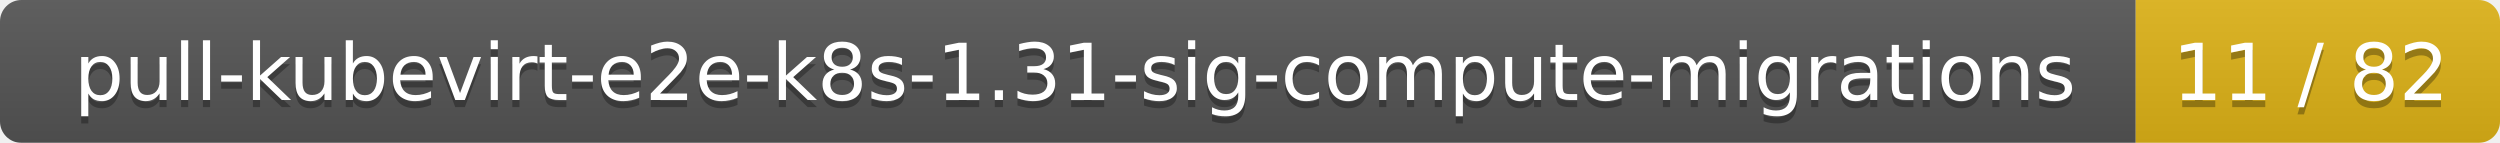
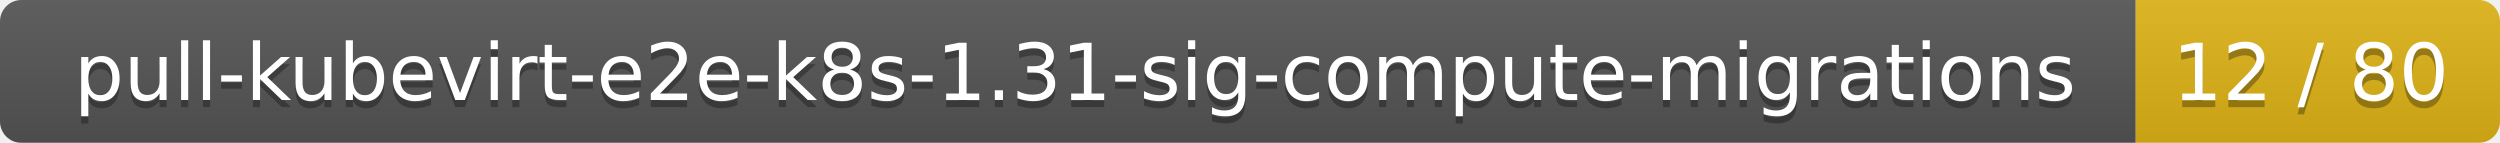
<svg xmlns="http://www.w3.org/2000/svg" width="350" height="20">
  <linearGradient id="smooth" x2="0" y2="100%">
    <stop offset="0" stop-color="#bbb" stop-opacity=".1" />
    <stop offset="1" stop-opacity=".1" />
  </linearGradient>
  <mask id="round">
    <rect width="350" height="20" rx="3" fill="#fff" />
  </mask>
  <g mask="url(#round)">
    <rect width="299" height="20" fill="#555" />
    <rect x="299" width="51" height="20" fill="#dfb317" />
    <rect width="350" height="20" fill="url(#smooth)" />
  </g>
  <g fill="#fff" text-anchor="middle" font-family="DejaVu Sans,Verdana,Geneva,sans-serif" font-size="11">
    <text x="150.5" y="15" fill="#010101" fill-opacity=".3">pull-kubevirt-e2e-k8s-1.31-sig-compute-migrations</text>
    <text x="150.5" y="14">pull-kubevirt-e2e-k8s-1.31-sig-compute-migrations</text>
-     <text x="323.5" y="15" fill="#010101" fill-opacity=".3">11 / 82</text>
-     <text x="323.5" y="14">11 / 82</text>
+     <text x="323.5" y="15" fill="#010101" fill-opacity=".3">12 / 80</text>
+     <text x="323.5" y="14">12 / 80</text>
  </g>
</svg>
